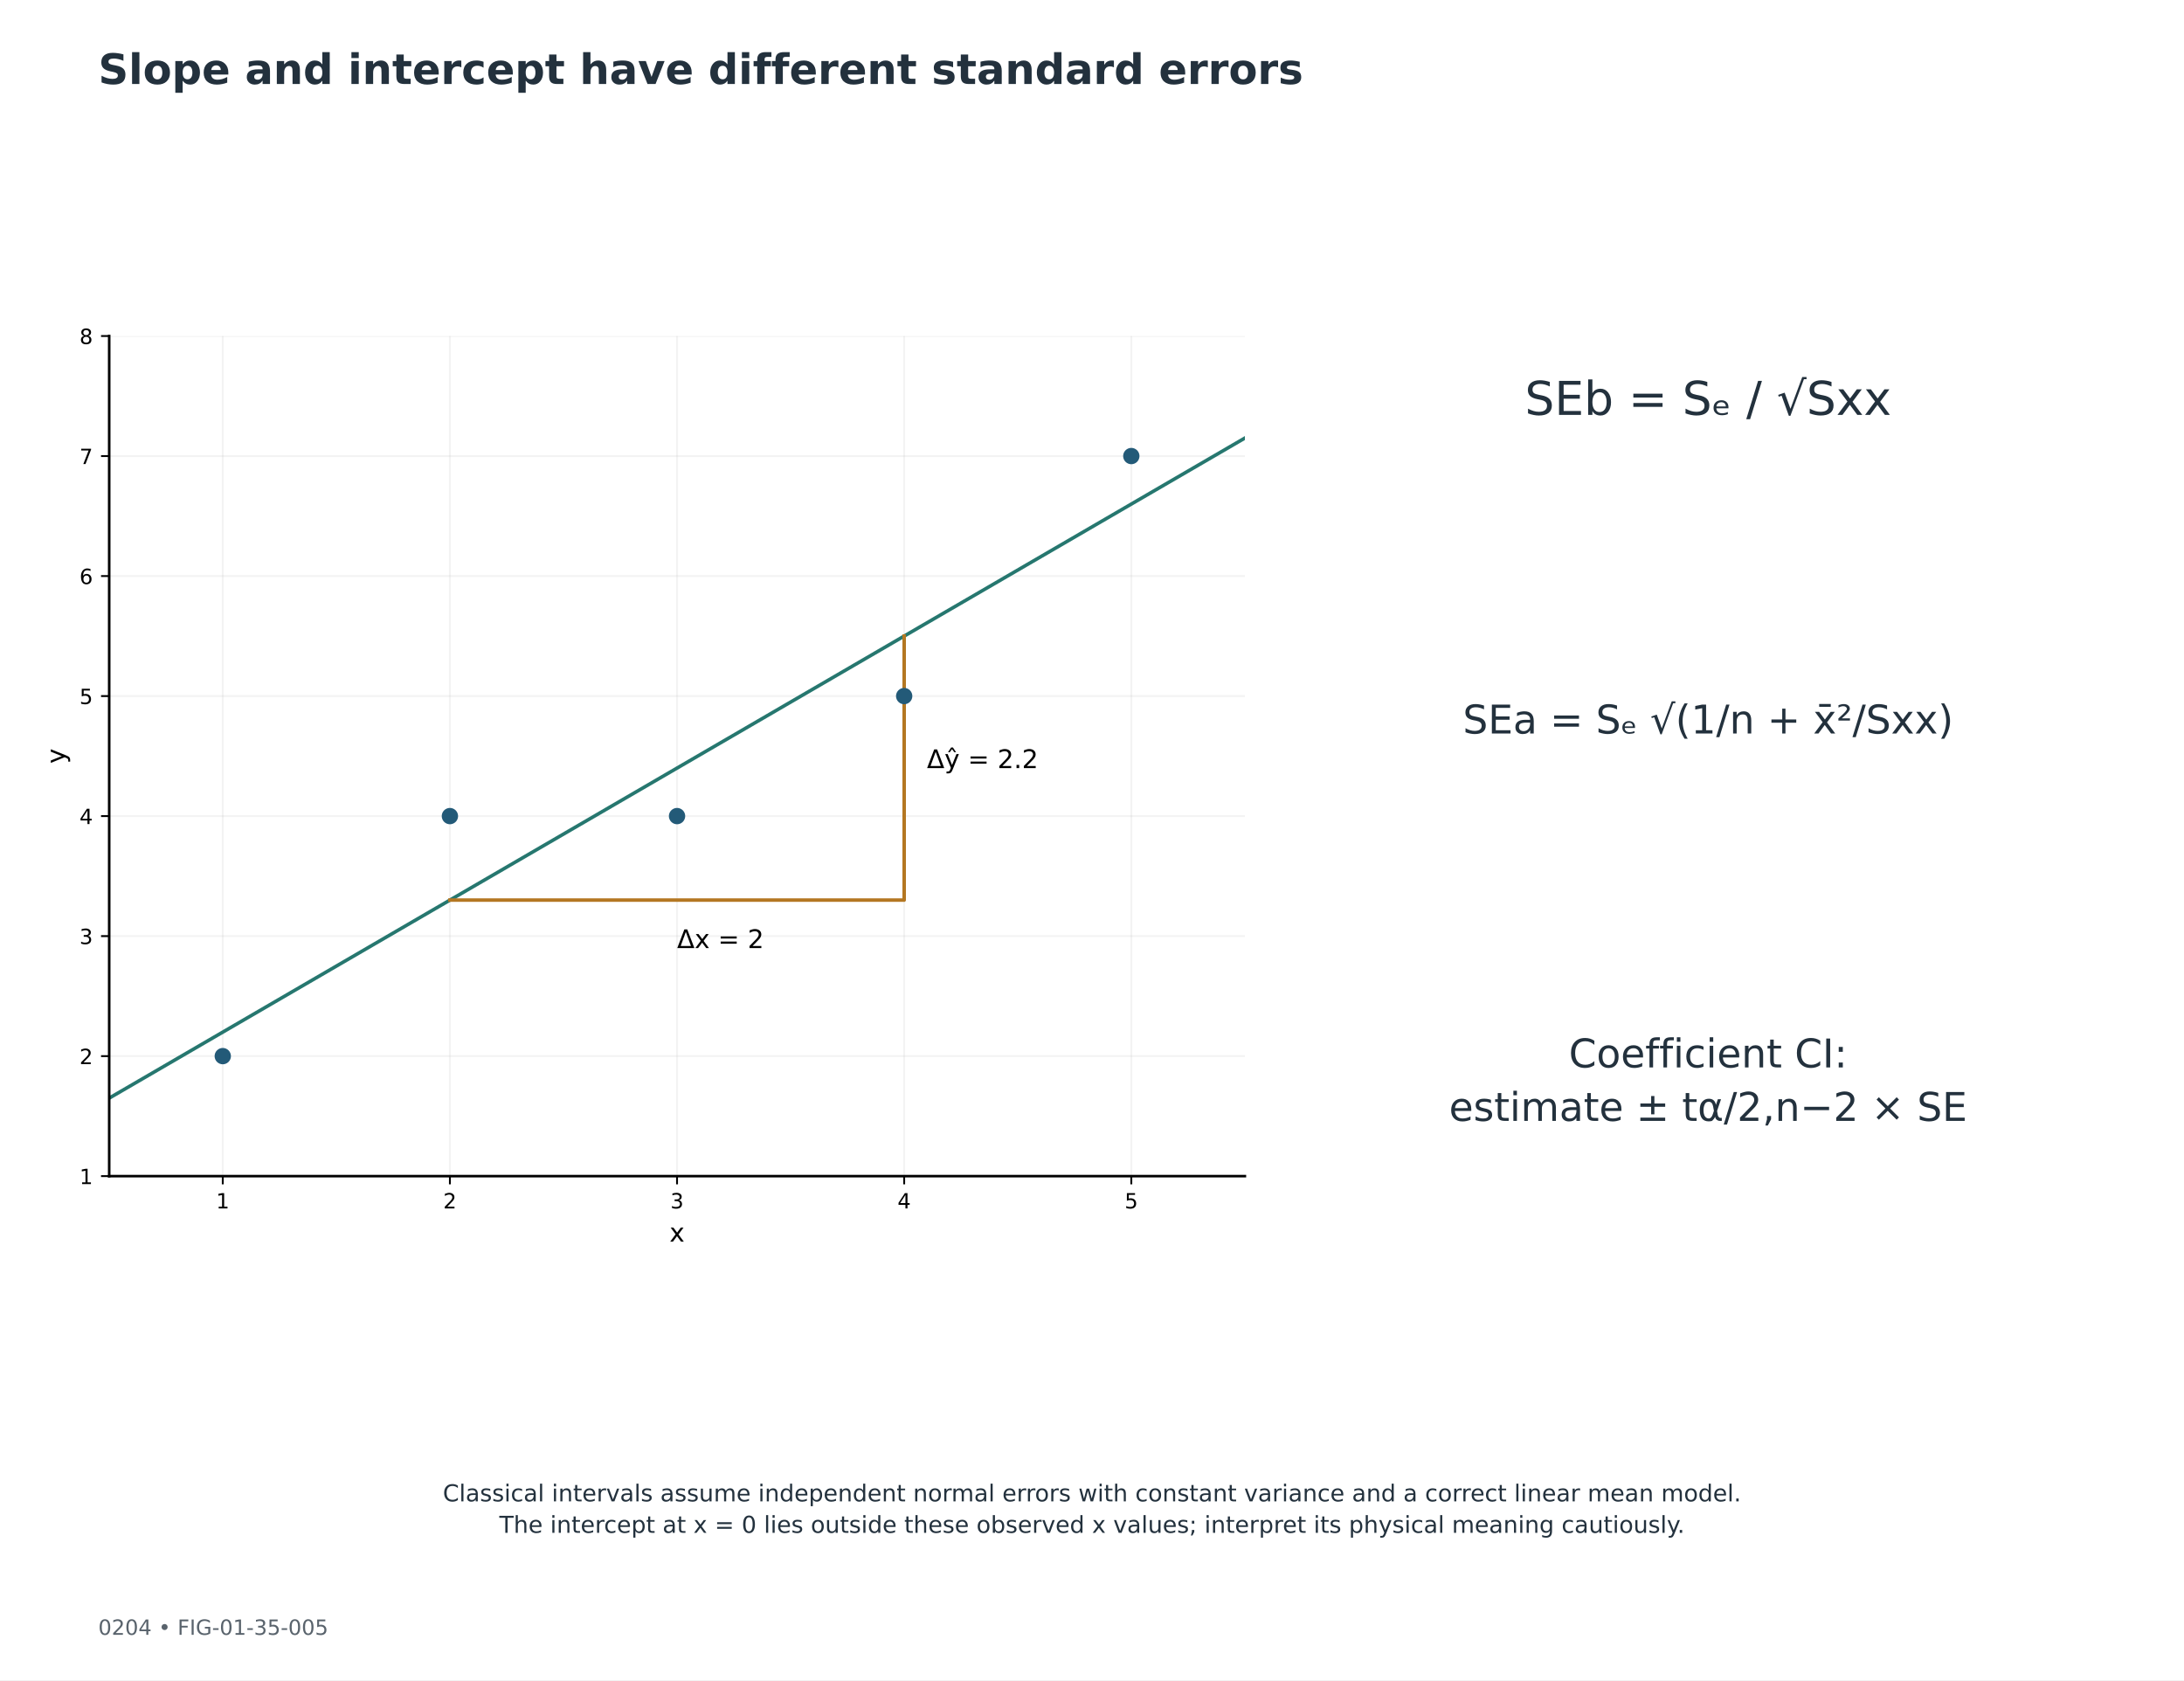
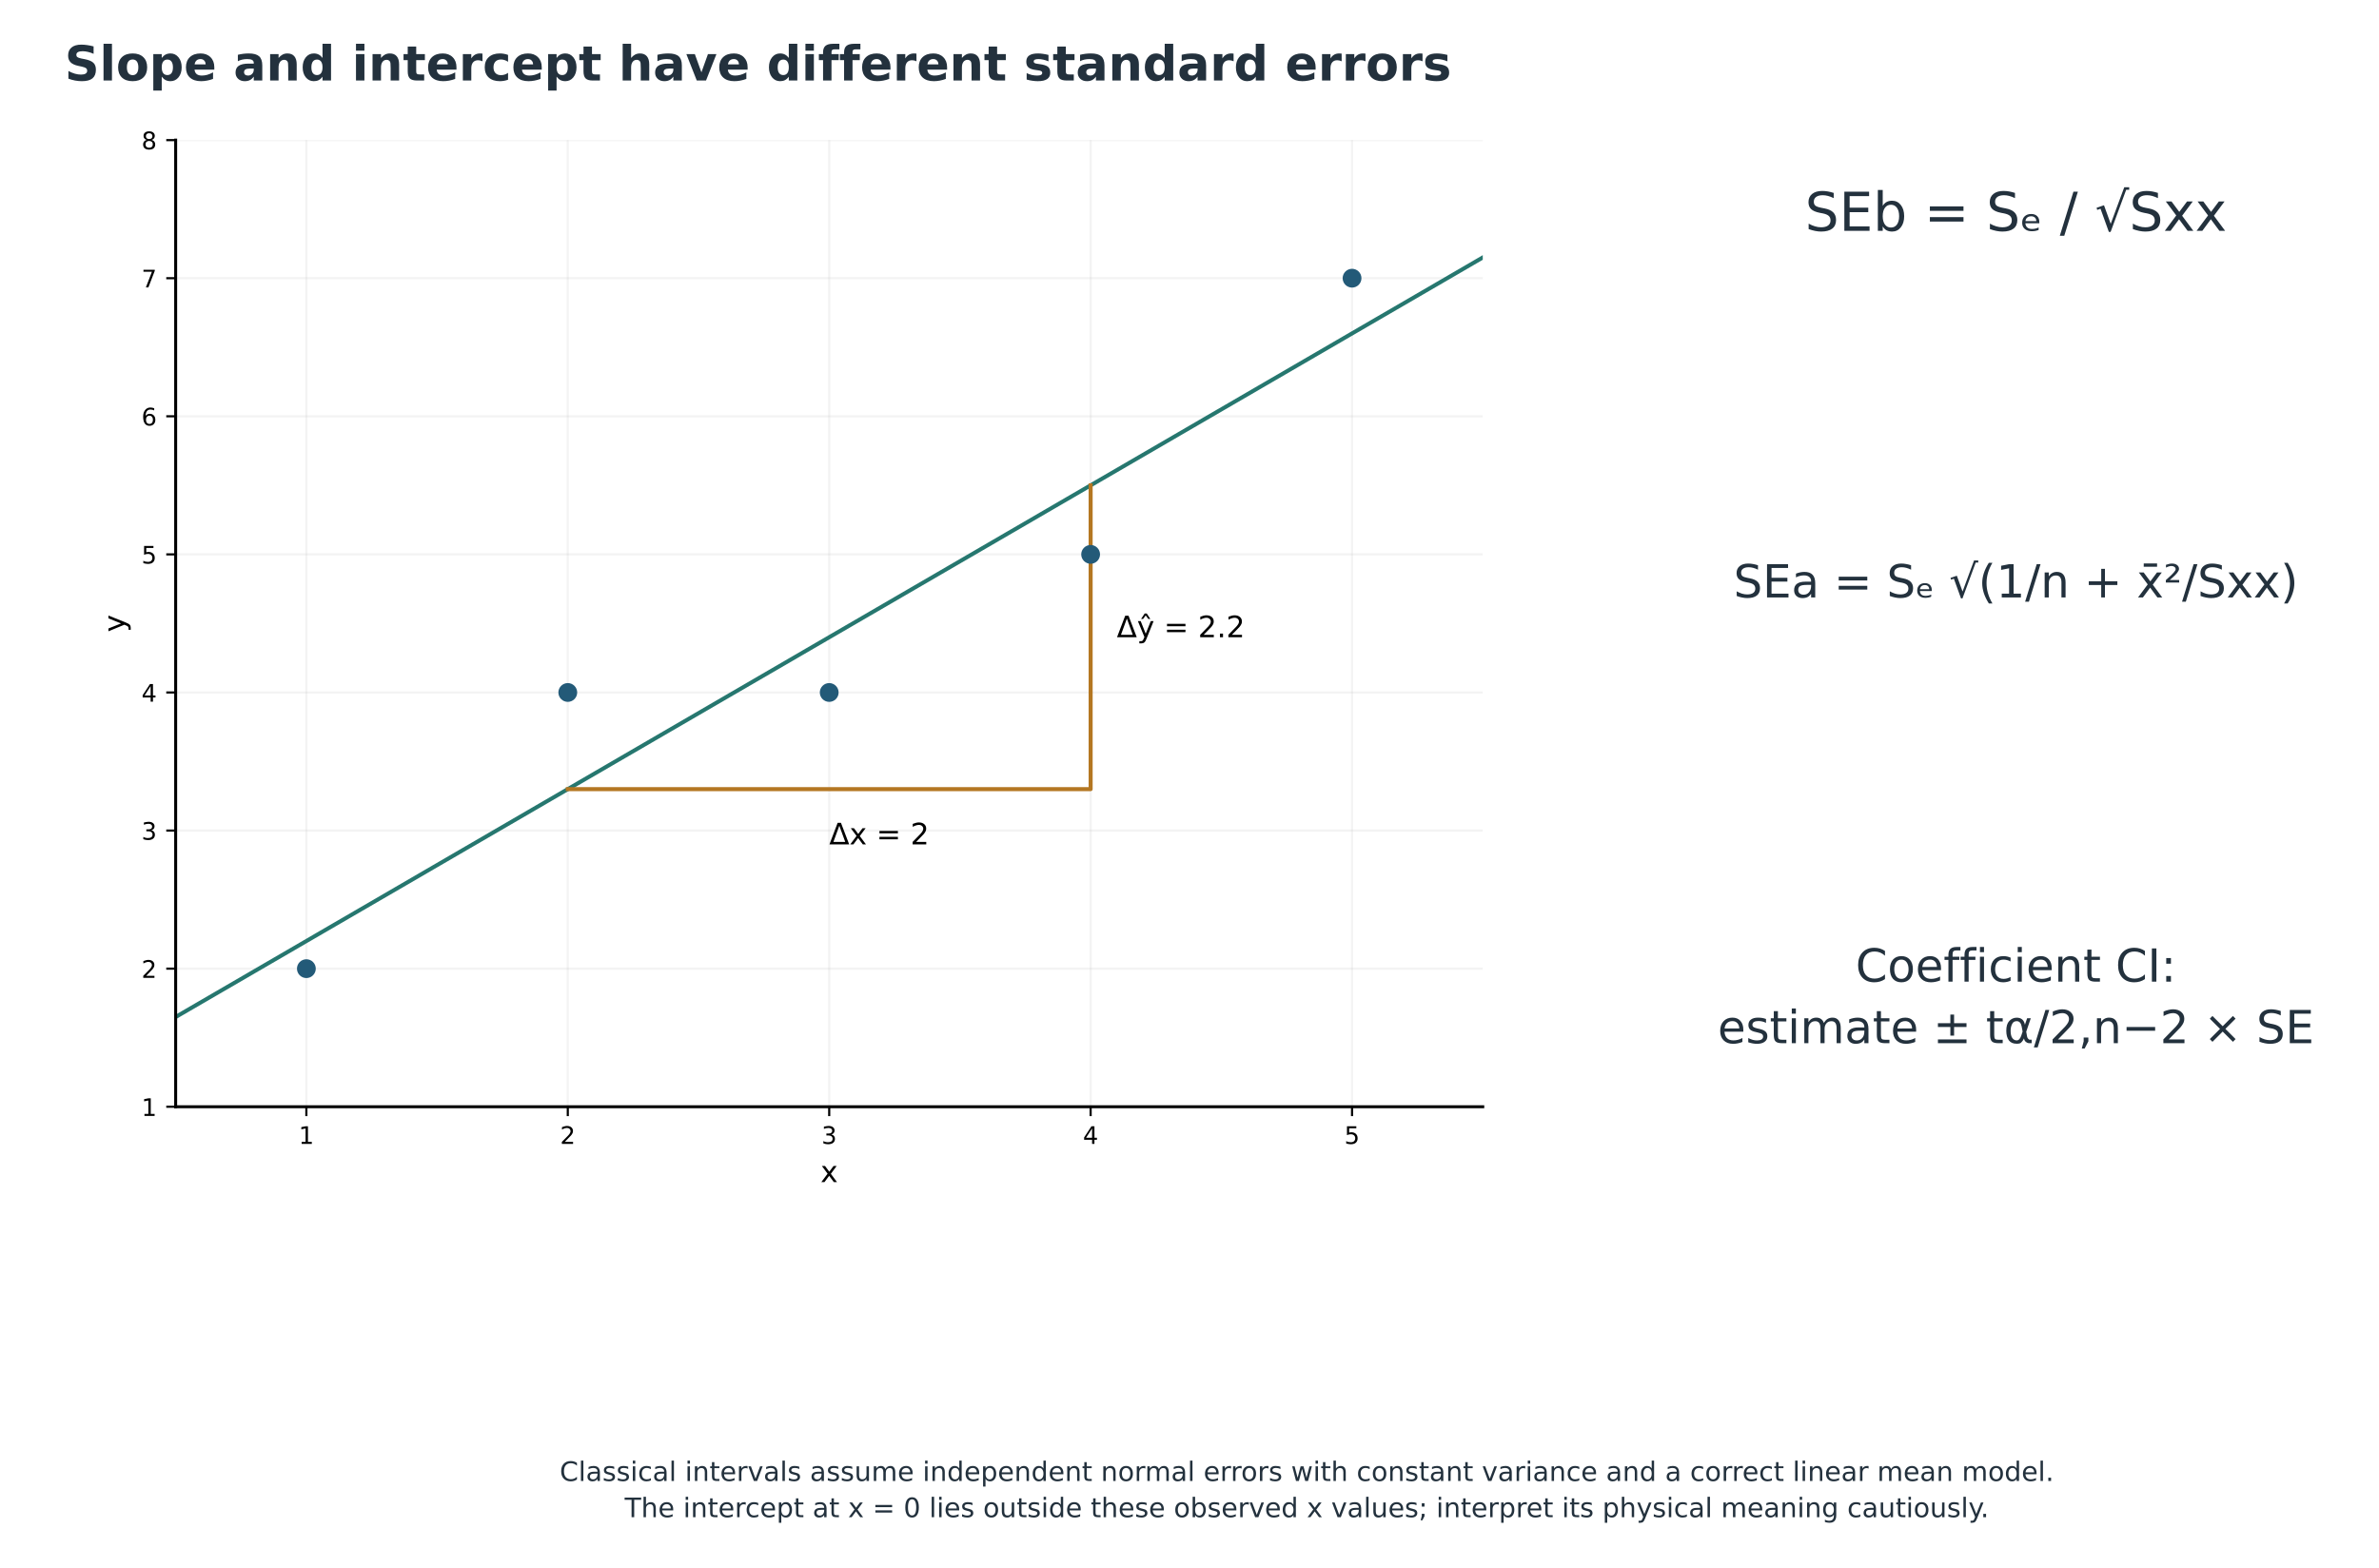
- <svg xmlns="http://www.w3.org/2000/svg" xmlns:xlink="http://www.w3.org/1999/xlink" width="936pt" height="720pt" viewBox="0 0 936 720" version="1.1">
+ <svg xmlns="http://www.w3.org/2000/svg" xmlns:xlink="http://www.w3.org/1999/xlink" width="885.857pt" height="583.621pt" viewBox="18.051 6.017 885.857 583.621" version="1.1">
  <defs>
    <style type="text/css">*{stroke-linejoin: round; stroke-linecap: butt}</style>
  </defs>
  <g id="figure_1">
    <g id="patch_1">
      <path d="M 0 720  L 936 720  L 936 0  L 0 0  z " style="fill: #ffffff" />
    </g>
-     <g id="axes_1">
+     <g id="axes_1" transform="translate(36.66 -85.80715)">
      <g id="text_1">
        <text style="font-size: 20px; font-family: 'DejaVu Sans'; text-anchor: middle; fill: #23313d" x="732.046" y="177.779" transform="rotate(-0 732.0456 177.7788)">SEb = Sₑ / √Sxx</text>
      </g>
      <g id="text_2">
        <text style="font-size: 17px; font-family: 'DejaVu Sans'; text-anchor: middle; fill: #23313d" x="732.046" y="314.327" transform="rotate(-0 732.0456 314.3269)">SEa = Sₑ √(1/n + x̄²/Sxx)</text>
      </g>
      <g id="text_3">
        <text style="font-size: 17px; font-family: 'DejaVu Sans'; fill: #23313d" transform="translate(672.3411 457.4192)">Coefficient CI:</text>
        <text style="font-size: 17px; font-family: 'DejaVu Sans'; fill: #23313d" transform="translate(620.9984 480.3307)">estimate ± tα/2,n−2 × SE</text>
      </g>
      <g id="text_4">
        <text style="font-size: 10px; font-family: 'DejaVu Sans'; fill: #23313d" transform="translate(189.7906 643.3727)">Classical intervals assume independent normal errors with constant variance and a correct linear mean model.</text>
        <text style="font-size: 10px; font-family: 'DejaVu Sans'; fill: #23313d" transform="translate(214.0008 656.85)">The intercept at x = 0 lies outside these observed x values; interpret its physical meaning cautiously.</text>
      </g>
    </g>
-     <g id="axes_2">
+     <g id="axes_2" transform="translate(36.66 -85.80715)">
      <g id="patch_2">
        <path d="M 46.8 504  L 533.52 504  L 533.52 144  L 46.8 144  z " style="fill: #ffffff" />
      </g>
      <g id="matplotlib.axis_1">
        <g id="xtick_1">
          <g id="line2d_1">
            <path d="M 95.472 504  L 95.472 144  " clip-path="url(#p5223a8b67a)" style="fill: none; stroke: #b0b0b0; stroke-opacity: 0.15; stroke-width: 0.8; stroke-linecap: square" />
          </g>
          <g id="line2d_2">
            <defs>
              <path id="m21f227e4b1" d="M 0 0  L 0 3.5  " style="stroke: #000000; stroke-width: 0.8" />
            </defs>
            <g>
              <use xlink:href="#m21f227e4b1" x="95.472" y="504" style="stroke: #000000; stroke-width: 0.8" />
            </g>
          </g>
          <g id="text_5">
            <text style="font-size: 9px; font-family: 'DejaVu Sans'; text-anchor: middle" x="95.472" y="517.839" transform="rotate(-0 95.472 517.8386)">1</text>
          </g>
        </g>
        <g id="xtick_2">
          <g id="line2d_3">
            <path d="M 192.816 504  L 192.816 144  " clip-path="url(#p5223a8b67a)" style="fill: none; stroke: #b0b0b0; stroke-opacity: 0.15; stroke-width: 0.8; stroke-linecap: square" />
          </g>
          <g id="line2d_4">
            <g>
              <use xlink:href="#m21f227e4b1" x="192.816" y="504" style="stroke: #000000; stroke-width: 0.8" />
            </g>
          </g>
          <g id="text_6">
            <text style="font-size: 9px; font-family: 'DejaVu Sans'; text-anchor: middle" x="192.816" y="517.839" transform="rotate(-0 192.816 517.8386)">2</text>
          </g>
        </g>
        <g id="xtick_3">
          <g id="line2d_5">
            <path d="M 290.16 504  L 290.16 144  " clip-path="url(#p5223a8b67a)" style="fill: none; stroke: #b0b0b0; stroke-opacity: 0.15; stroke-width: 0.8; stroke-linecap: square" />
          </g>
          <g id="line2d_6">
            <g>
              <use xlink:href="#m21f227e4b1" x="290.16" y="504" style="stroke: #000000; stroke-width: 0.8" />
            </g>
          </g>
          <g id="text_7">
            <text style="font-size: 9px; font-family: 'DejaVu Sans'; text-anchor: middle" x="290.16" y="517.839" transform="rotate(-0 290.16 517.8386)">3</text>
          </g>
        </g>
        <g id="xtick_4">
          <g id="line2d_7">
            <path d="M 387.504 504  L 387.504 144  " clip-path="url(#p5223a8b67a)" style="fill: none; stroke: #b0b0b0; stroke-opacity: 0.15; stroke-width: 0.8; stroke-linecap: square" />
          </g>
          <g id="line2d_8">
            <g>
              <use xlink:href="#m21f227e4b1" x="387.504" y="504" style="stroke: #000000; stroke-width: 0.8" />
            </g>
          </g>
          <g id="text_8">
            <text style="font-size: 9px; font-family: 'DejaVu Sans'; text-anchor: middle" x="387.504" y="517.839" transform="rotate(-0 387.504 517.8386)">4</text>
          </g>
        </g>
        <g id="xtick_5">
          <g id="line2d_9">
            <path d="M 484.848 504  L 484.848 144  " clip-path="url(#p5223a8b67a)" style="fill: none; stroke: #b0b0b0; stroke-opacity: 0.15; stroke-width: 0.8; stroke-linecap: square" />
          </g>
          <g id="line2d_10">
            <g>
              <use xlink:href="#m21f227e4b1" x="484.848" y="504" style="stroke: #000000; stroke-width: 0.8" />
            </g>
          </g>
          <g id="text_9">
            <text style="font-size: 9px; font-family: 'DejaVu Sans'; text-anchor: middle" x="484.848" y="517.839" transform="rotate(-0 484.848 517.8386)">5</text>
          </g>
        </g>
        <g id="text_10">
          <text style="font-size: 11px; font-family: 'DejaVu Sans'; text-anchor: middle" x="290.16" y="532.069" transform="rotate(-0 290.16 532.0686)">x</text>
        </g>
      </g>
      <g id="matplotlib.axis_2">
        <g id="ytick_1">
          <g id="line2d_11">
            <path d="M 46.8 504  L 533.52 504  " clip-path="url(#p5223a8b67a)" style="fill: none; stroke: #b0b0b0; stroke-opacity: 0.15; stroke-width: 0.8; stroke-linecap: square" />
          </g>
          <g id="line2d_12">
            <defs>
              <path id="m8aba11746a" d="M 0 0  L -3.5 0  " style="stroke: #000000; stroke-width: 0.8" />
            </defs>
            <g>
              <use xlink:href="#m8aba11746a" x="46.8" y="504" style="stroke: #000000; stroke-width: 0.8" />
            </g>
          </g>
          <g id="text_11">
            <text style="font-size: 9px; font-family: 'DejaVu Sans'; text-anchor: end" x="39.8" y="507.419" transform="rotate(-0 39.8 507.4193)">1</text>
          </g>
        </g>
        <g id="ytick_2">
          <g id="line2d_13">
            <path d="M 46.8 452.571  L 533.52 452.571  " clip-path="url(#p5223a8b67a)" style="fill: none; stroke: #b0b0b0; stroke-opacity: 0.15; stroke-width: 0.8; stroke-linecap: square" />
          </g>
          <g id="line2d_14">
            <g>
              <use xlink:href="#m8aba11746a" x="46.8" y="452.571" style="stroke: #000000; stroke-width: 0.8" />
            </g>
          </g>
          <g id="text_12">
            <text style="font-size: 9px; font-family: 'DejaVu Sans'; text-anchor: end" x="39.8" y="455.991" transform="rotate(-0 39.8 455.9907)">2</text>
          </g>
        </g>
        <g id="ytick_3">
          <g id="line2d_15">
            <path d="M 46.8 401.143  L 533.52 401.143  " clip-path="url(#p5223a8b67a)" style="fill: none; stroke: #b0b0b0; stroke-opacity: 0.15; stroke-width: 0.8; stroke-linecap: square" />
          </g>
          <g id="line2d_16">
            <g>
              <use xlink:href="#m8aba11746a" x="46.8" y="401.143" style="stroke: #000000; stroke-width: 0.8" />
            </g>
          </g>
          <g id="text_13">
            <text style="font-size: 9px; font-family: 'DejaVu Sans'; text-anchor: end" x="39.8" y="404.562" transform="rotate(-0 39.8 404.5622)">3</text>
          </g>
        </g>
        <g id="ytick_4">
          <g id="line2d_17">
            <path d="M 46.8 349.714  L 533.52 349.714  " clip-path="url(#p5223a8b67a)" style="fill: none; stroke: #b0b0b0; stroke-opacity: 0.15; stroke-width: 0.8; stroke-linecap: square" />
          </g>
          <g id="line2d_18">
            <g>
              <use xlink:href="#m8aba11746a" x="46.8" y="349.714" style="stroke: #000000; stroke-width: 0.8" />
            </g>
          </g>
          <g id="text_14">
            <text style="font-size: 9px; font-family: 'DejaVu Sans'; text-anchor: end" x="39.8" y="353.134" transform="rotate(-0 39.8 353.1336)">4</text>
          </g>
        </g>
        <g id="ytick_5">
          <g id="line2d_19">
            <path d="M 46.8 298.286  L 533.52 298.286  " clip-path="url(#p5223a8b67a)" style="fill: none; stroke: #b0b0b0; stroke-opacity: 0.15; stroke-width: 0.8; stroke-linecap: square" />
          </g>
          <g id="line2d_20">
            <g>
              <use xlink:href="#m8aba11746a" x="46.8" y="298.286" style="stroke: #000000; stroke-width: 0.8" />
            </g>
          </g>
          <g id="text_15">
            <text style="font-size: 9px; font-family: 'DejaVu Sans'; text-anchor: end" x="39.8" y="301.705" transform="rotate(-0 39.8 301.705)">5</text>
          </g>
        </g>
        <g id="ytick_6">
          <g id="line2d_21">
            <path d="M 46.8 246.857  L 533.52 246.857  " clip-path="url(#p5223a8b67a)" style="fill: none; stroke: #b0b0b0; stroke-opacity: 0.15; stroke-width: 0.8; stroke-linecap: square" />
          </g>
          <g id="line2d_22">
            <g>
              <use xlink:href="#m8aba11746a" x="46.8" y="246.857" style="stroke: #000000; stroke-width: 0.8" />
            </g>
          </g>
          <g id="text_16">
            <text style="font-size: 9px; font-family: 'DejaVu Sans'; text-anchor: end" x="39.8" y="250.276" transform="rotate(-0 39.8 250.2764)">6</text>
          </g>
        </g>
        <g id="ytick_7">
          <g id="line2d_23">
            <path d="M 46.8 195.429  L 533.52 195.429  " clip-path="url(#p5223a8b67a)" style="fill: none; stroke: #b0b0b0; stroke-opacity: 0.15; stroke-width: 0.8; stroke-linecap: square" />
          </g>
          <g id="line2d_24">
            <g>
              <use xlink:href="#m8aba11746a" x="46.8" y="195.429" style="stroke: #000000; stroke-width: 0.8" />
            </g>
          </g>
          <g id="text_17">
            <text style="font-size: 9px; font-family: 'DejaVu Sans'; text-anchor: end" x="39.8" y="198.848" transform="rotate(-0 39.8 198.8479)">7</text>
          </g>
        </g>
        <g id="ytick_8">
          <g id="line2d_25">
            <path d="M 46.8 144  L 533.52 144  " clip-path="url(#p5223a8b67a)" style="fill: none; stroke: #b0b0b0; stroke-opacity: 0.15; stroke-width: 0.8; stroke-linecap: square" />
          </g>
          <g id="line2d_26">
            <g>
              <use xlink:href="#m8aba11746a" x="46.8" y="144" style="stroke: #000000; stroke-width: 0.8" />
            </g>
          </g>
          <g id="text_18">
            <text style="font-size: 9px; font-family: 'DejaVu Sans'; text-anchor: end" x="39.8" y="147.419" transform="rotate(-0 39.8 147.4193)">8</text>
          </g>
        </g>
        <g id="text_19">
          <text style="font-size: 11px; font-family: 'DejaVu Sans'; text-anchor: middle" x="27.786" y="324" transform="rotate(-90 27.78609 324)">y</text>
        </g>
      </g>
      <g id="line2d_27">
        <path d="M 46.8 470.571  L 51.716 467.714  L 56.633 464.857  L 61.549 462  L 66.465 459.143  L 71.382 456.286  L 76.298 453.429  L 81.215 450.571  L 86.131 447.714  L 91.047 444.857  L 95.964 442  L 100.88 439.143  L 105.796 436.286  L 110.713 433.429  L 115.629 430.571  L 120.545 427.714  L 125.462 424.857  L 130.378 422  L 135.295 419.143  L 140.211 416.286  L 145.127 413.429  L 150.044 410.571  L 154.96 407.714  L 159.876 404.857  L 164.793 402  L 169.709 399.143  L 174.625 396.286  L 179.542 393.429  L 184.458 390.571  L 189.375 387.714  L 194.291 384.857  L 199.207 382  L 204.124 379.143  L 209.04 376.286  L 213.956 373.429  L 218.873 370.571  L 223.789 367.714  L 228.705 364.857  L 233.622 362  L 238.538 359.143  L 243.455 356.286  L 248.371 353.429  L 253.287 350.571  L 258.204 347.714  L 263.12 344.857  L 268.036 342  L 272.953 339.143  L 277.869 336.286  L 282.785 333.429  L 287.702 330.571  L 292.618 327.714  L 297.535 324.857  L 302.451 322  L 307.367 319.143  L 312.284 316.286  L 317.2 313.429  L 322.116 310.571  L 327.033 307.714  L 331.949 304.857  L 336.865 302  L 341.782 299.143  L 346.698 296.286  L 351.615 293.429  L 356.531 290.571  L 361.447 287.714  L 366.364 284.857  L 371.28 282  L 376.196 279.143  L 381.113 276.286  L 386.029 273.429  L 390.945 270.571  L 395.862 267.714  L 400.778 264.857  L 405.695 262  L 410.611 259.143  L 415.527 256.286  L 420.444 253.429  L 425.36 250.571  L 430.276 247.714  L 435.193 244.857  L 440.109 242  L 445.025 239.143  L 449.942 236.286  L 454.858 233.429  L 459.775 230.571  L 464.691 227.714  L 469.607 224.857  L 474.524 222  L 479.44 219.143  L 484.356 216.286  L 489.273 213.429  L 494.189 210.571  L 499.105 207.714  L 504.022 204.857  L 508.938 202  L 513.855 199.143  L 518.771 196.286  L 523.687 193.429  L 528.604 190.571  L 533.52 187.714  " clip-path="url(#p5223a8b67a)" style="fill: none; stroke: #26776f; stroke-width: 1.5; stroke-linecap: square" />
      </g>
      <g id="line2d_28">
        <path d="M 192.816 385.714  L 387.504 385.714  L 387.504 272.571  " clip-path="url(#p5223a8b67a)" style="fill: none; stroke: #b47722; stroke-width: 1.5; stroke-linecap: square" />
      </g>
      <g id="patch_3">
        <path d="M 46.8 504  L 46.8 144  " style="fill: none; stroke: #000000; stroke-width: 1.1; stroke-linejoin: miter; stroke-linecap: square" />
      </g>
      <g id="patch_4">
        <path d="M 46.8 504  L 533.52 504  " style="fill: none; stroke: #000000; stroke-width: 1.1; stroke-linejoin: miter; stroke-linecap: square" />
      </g>
      <g id="text_20">
        <text style="font-size: 11px; font-family: 'DejaVu Sans'; text-anchor: start" x="290.16" y="406.286" transform="rotate(-0 290.16 406.2857)">Δx = 2</text>
      </g>
      <g id="text_21">
        <text style="font-size: 11px; font-family: 'DejaVu Sans'; text-anchor: start" x="397.238" y="329.143" transform="rotate(-0 397.2384 329.1429)">Δŷ = 2.2</text>
      </g>
      <g id="PathCollection_1">
        <defs>
          <path id="me22d117ffa" d="M 0 3  C 0.796 3 1.559 2.684 2.121 2.121  C 2.684 1.559 3 0.796 3 0  C 3 -0.796 2.684 -1.559 2.121 -2.121  C 1.559 -2.684 0.796 -3 0 -3  C -0.796 -3 -1.559 -2.684 -2.121 -2.121  C -2.684 -1.559 -3 -0.796 -3 0  C -3 0.796 -2.684 1.559 -2.121 2.121  C -1.559 2.684 -0.796 3 0 3  z " style="stroke: #235a78" />
        </defs>
        <g clip-path="url(#p5223a8b67a)">
          <use xlink:href="#me22d117ffa" x="95.472" y="452.571" style="fill: #235a78; stroke: #235a78" />
          <use xlink:href="#me22d117ffa" x="192.816" y="349.714" style="fill: #235a78; stroke: #235a78" />
          <use xlink:href="#me22d117ffa" x="290.16" y="349.714" style="fill: #235a78; stroke: #235a78" />
          <use xlink:href="#me22d117ffa" x="387.504" y="298.286" style="fill: #235a78; stroke: #235a78" />
          <use xlink:href="#me22d117ffa" x="484.848" y="195.429" style="fill: #235a78; stroke: #235a78" />
        </g>
      </g>
    </g>
    <g id="text_22">
      <text style="font-weight: 700; font-size: 18px; font-family: 'DejaVu Sans'; text-anchor: start; fill: #23313d" x="42.12" y="36" transform="rotate(-0 42.12 36)">Slope and intercept have different standard errors</text>
    </g>
-     <g id="text_23">
-       <text style="font-size: 9px; font-family: 'DejaVu Sans'; text-anchor: start; fill: #59636c" x="42.12" y="700.56" transform="rotate(-0 42.12 700.56)">0204  •  FIG-01-35-005</text>
-     </g>
  </g>
  <defs>
    <clipPath id="p5223a8b67a">
      <rect x="46.8" y="144" width="486.72" height="360" />
    </clipPath>
  </defs>
</svg>
